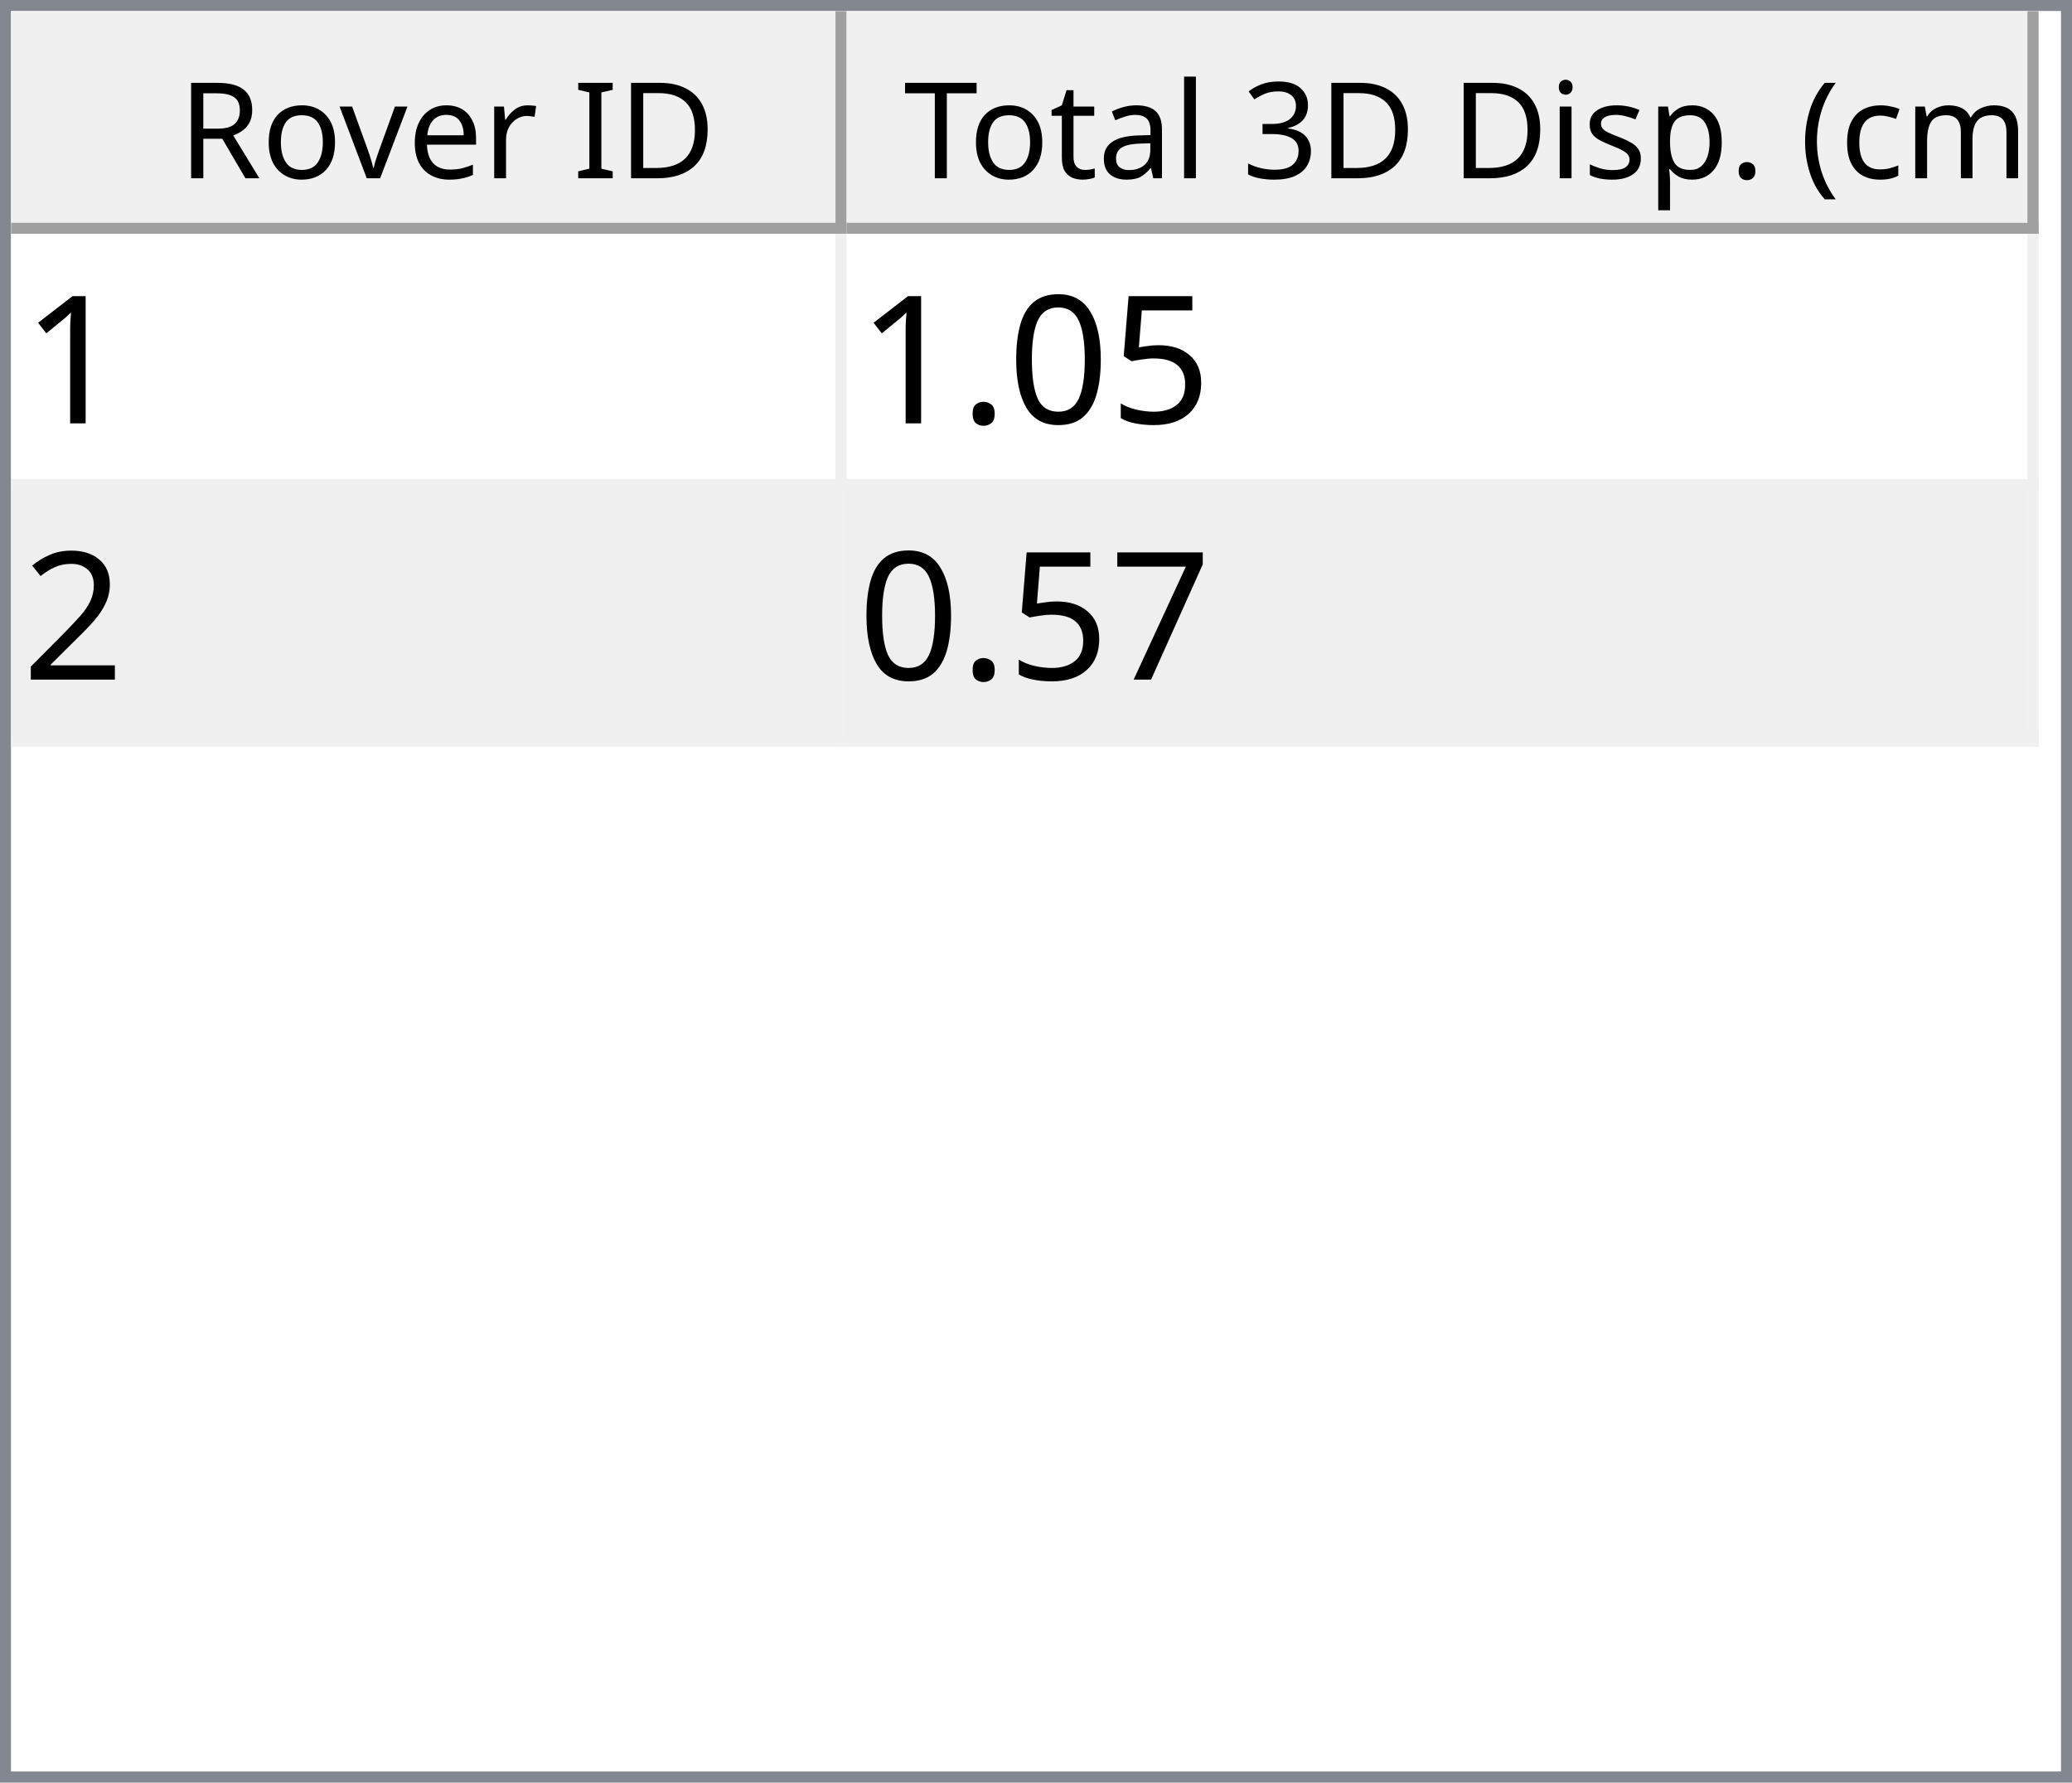
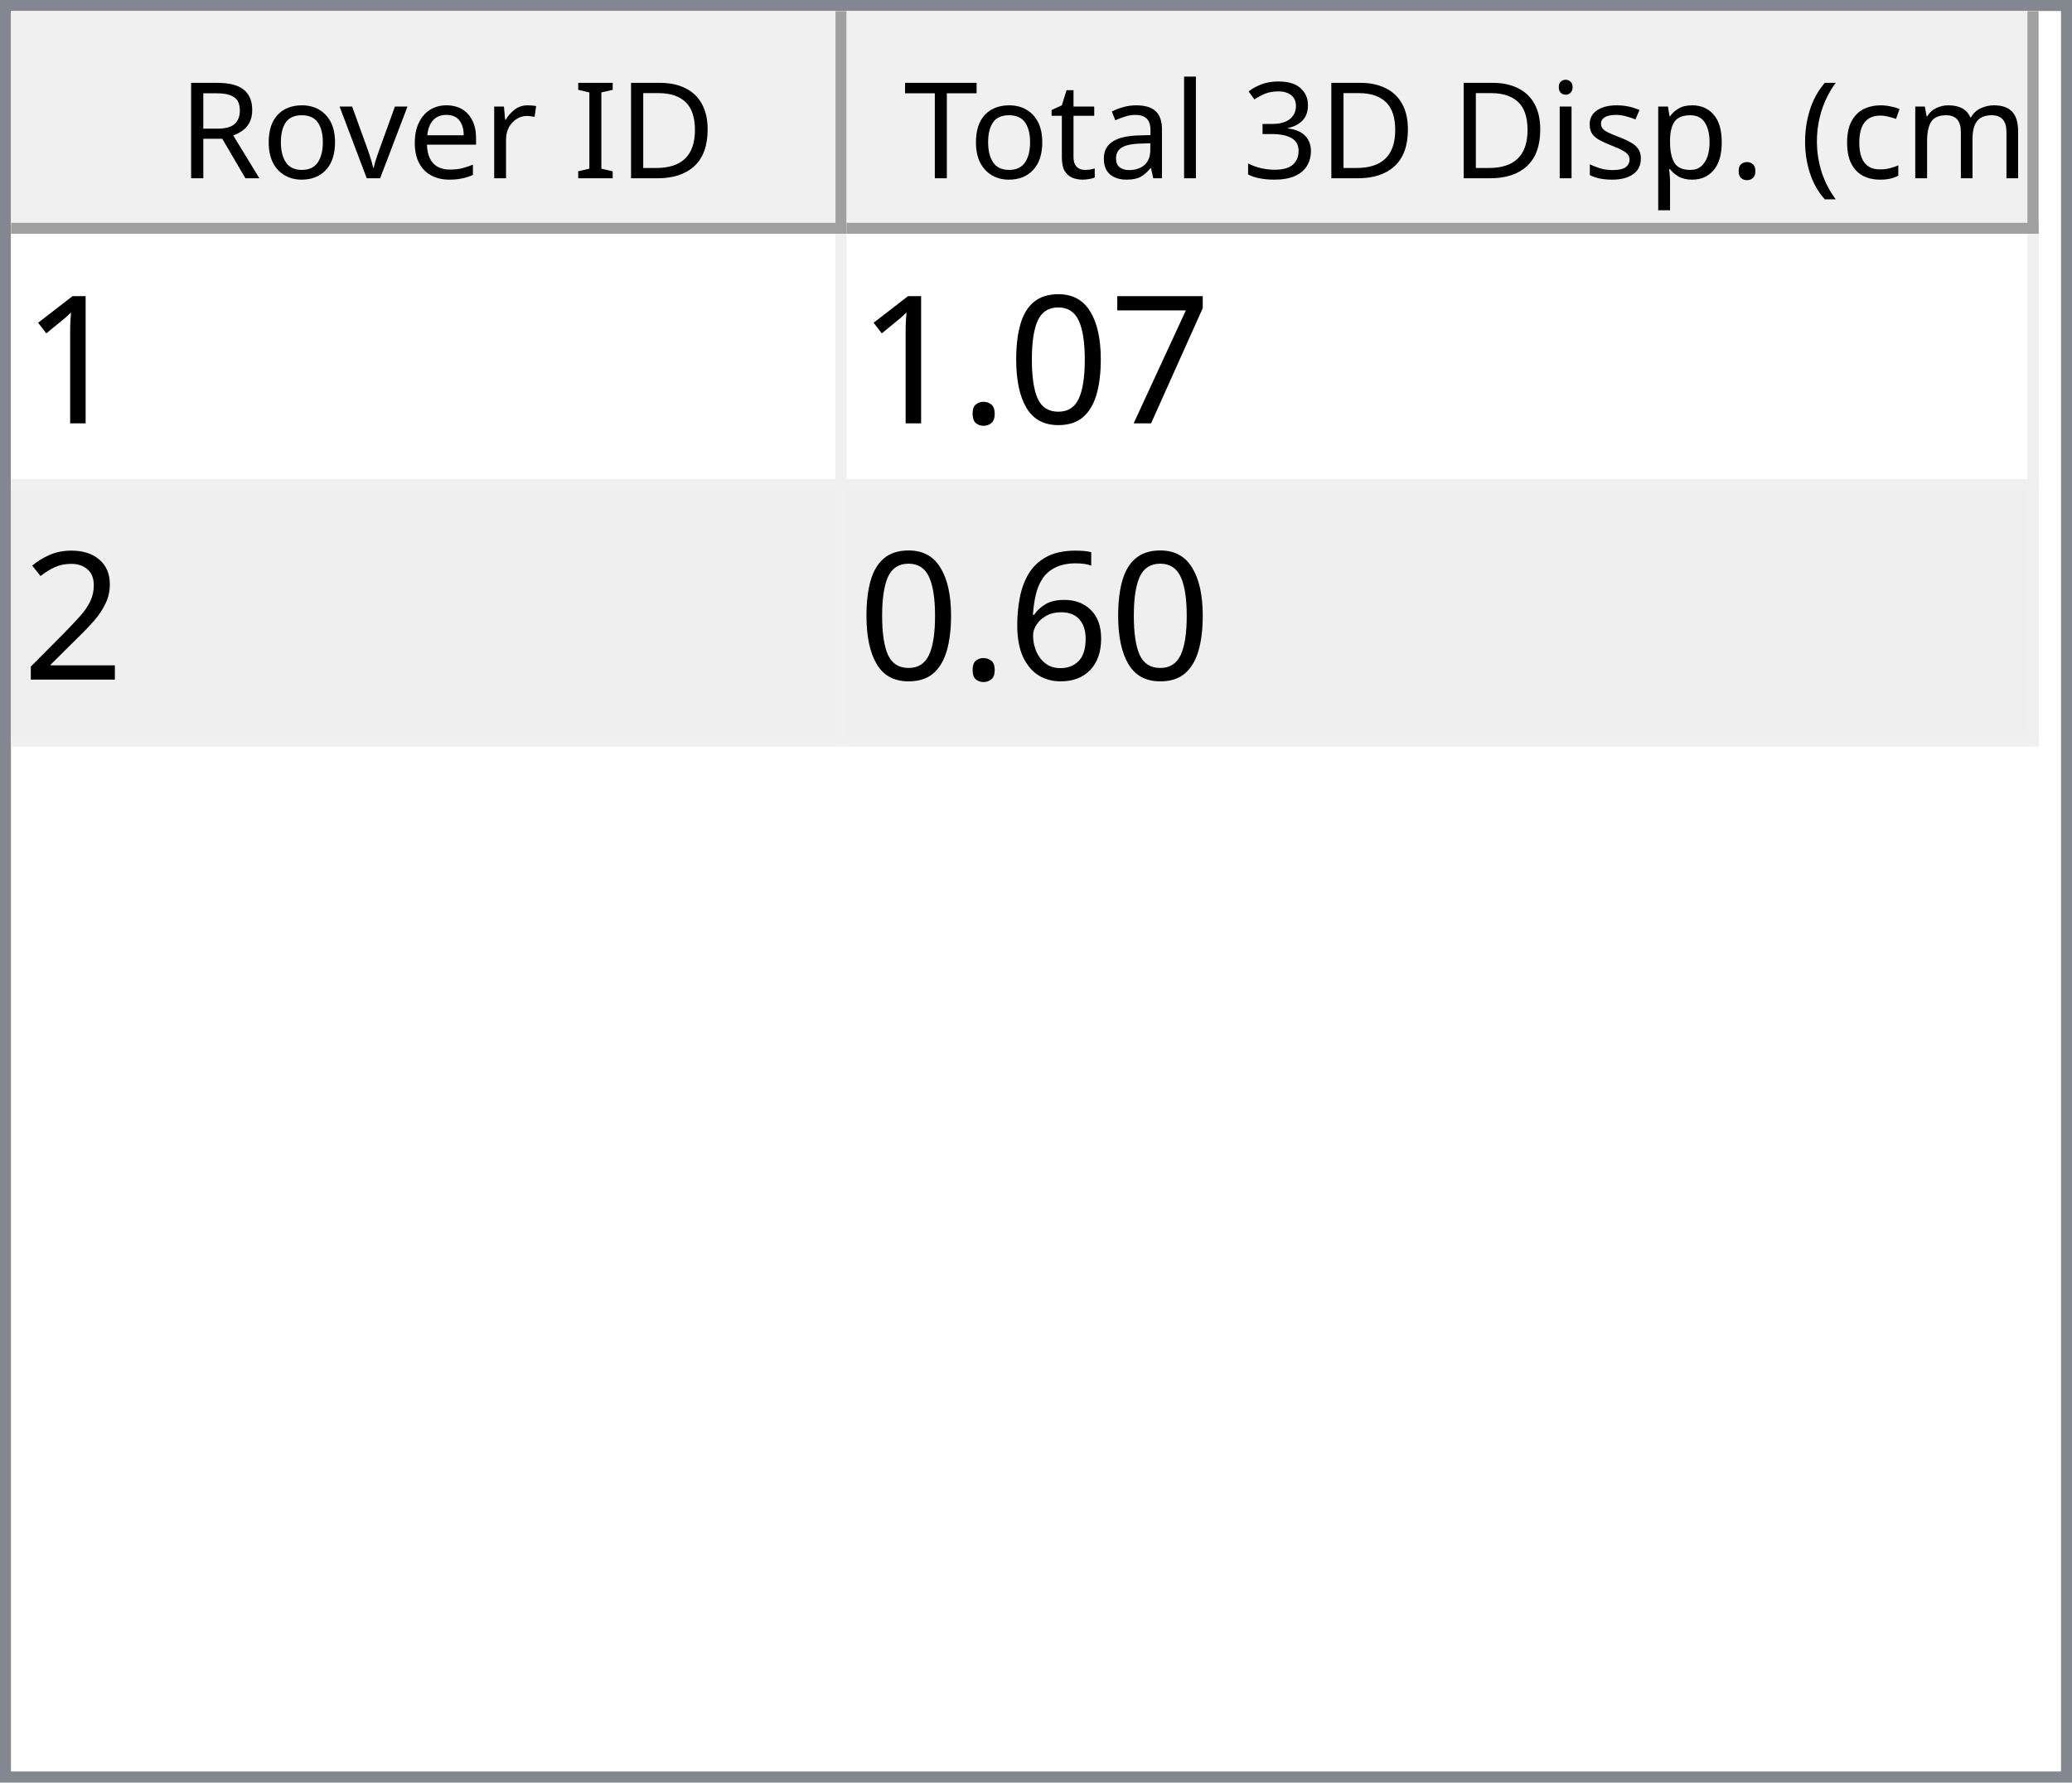
<svg xmlns="http://www.w3.org/2000/svg" style="fill-opacity:1; color-rendering:auto; color-interpolation:auto; text-rendering:auto; stroke:black; stroke-linecap:square; stroke-miterlimit:10; shape-rendering:auto; stroke-opacity:1; fill:black; stroke-dasharray:none; font-weight:normal; stroke-width:1; font-family:'Dialog'; font-style:normal; stroke-linejoin:miter; font-size:12px; stroke-dashoffset:0; image-rendering:auto;" width="186" height="160">
  <defs id="genericDefs" />
  <g>
    <defs id="defs1">
      <clipPath clipPathUnits="userSpaceOnUse" id="clipPath1">
        <path d="M0 0 L186 0 L186 160 L0 160 L0 0 Z" />
      </clipPath>
      <clipPath clipPathUnits="userSpaceOnUse" id="clipPath2">
        <path d="M0 0 L0 160 L186 160 L186 0 Z" />
      </clipPath>
      <clipPath clipPathUnits="userSpaceOnUse" id="clipPath3">
        <path d="M0 0 L0 20 L184 20 L184 0 Z" />
      </clipPath>
      <clipPath clipPathUnits="userSpaceOnUse" id="clipPath4">
        <path d="M0 0 L0 20 L75 20 L75 0 Z" />
      </clipPath>
      <clipPath clipPathUnits="userSpaceOnUse" id="clipPath5">
        <path d="M1 1 L1 19 L74 19 L74 1 Z" />
      </clipPath>
      <clipPath clipPathUnits="userSpaceOnUse" id="clipPath6">
        <path d="M0 0 L0 18 L73 18 L73 0 Z" />
      </clipPath>
      <clipPath clipPathUnits="userSpaceOnUse" id="clipPath7">
        <path d="M-0.5 -0.5 L-0.5 19.5 L74.5 19.5 L74.5 -0.5 Z" />
      </clipPath>
      <clipPath clipPathUnits="userSpaceOnUse" id="clipPath8">
        <path d="M0 0 L0 20 L107 20 L107 0 Z" />
      </clipPath>
      <clipPath clipPathUnits="userSpaceOnUse" id="clipPath9">
        <path d="M1 1 L1 19 L106 19 L106 1 Z" />
      </clipPath>
      <clipPath clipPathUnits="userSpaceOnUse" id="clipPath10">
        <path d="M0 0 L0 18 L105 18 L105 0 Z" />
      </clipPath>
      <clipPath clipPathUnits="userSpaceOnUse" id="clipPath11">
        <path d="M-0.5 -0.5 L-0.5 19.5 L106.5 19.5 L106.5 -0.5 Z" />
      </clipPath>
      <clipPath clipPathUnits="userSpaceOnUse" id="clipPath12">
        <path d="M0 0 L0 138 L184 138 L184 0 Z" />
      </clipPath>
      <clipPath clipPathUnits="userSpaceOnUse" id="clipPath13">
        <path d="M0 0 L0 46 L182 46 L182 0 Z" />
      </clipPath>
      <clipPath clipPathUnits="userSpaceOnUse" id="clipPath14">
        <path d="M-0.5 -0.5 L-0.5 45.5 L181.5 45.5 L181.5 -0.5 Z" />
      </clipPath>
      <clipPath clipPathUnits="userSpaceOnUse" id="clipPath15">
        <path d="M0 0 L0 22 L74 22 L74 0 Z" />
      </clipPath>
      <clipPath clipPathUnits="userSpaceOnUse" id="clipPath16">
        <path d="M0 0 L0 22 L106 22 L106 0 Z" />
      </clipPath>
      <font horiz-adv-x="64.551" id="font1">
        <font-face ascent="107.91" descent="25.098" units-per-em="100" style="font-style:normal; font-family:Segoe UI; font-weight:normal;" />
        <missing-glyph horiz-adv-x="64.551" d="M8.109 0 L8.109 68.266 L56.453 68.266 L56.453 0 L8.109 0 ZM15.328 7.234 L49.219 7.234 L49.219 61.031 L15.328 61.031 L15.328 7.234 Z" />
        <glyph unicode="D" horiz-adv-x="70.117" d="M9.188 0 L9.188 70.016 L28.516 70.016 Q65.531 70.016 65.531 35.891 Q65.531 19.672 55.25 9.836 Q44.969 0 27.734 0 L9.188 0 ZM17.391 62.594 L17.391 7.422 L27.828 7.422 Q41.609 7.422 49.273 14.797 Q56.938 22.172 56.938 35.688 Q56.938 62.594 28.328 62.594 L17.391 62.594 Z" />
        <glyph unicode="I" horiz-adv-x="26.611" d="M17.391 0 L9.188 0 L9.188 70.016 L17.391 70.016 L17.391 0 Z" />
        <glyph unicode=" " horiz-adv-x="27.393" d="" />
        <glyph unicode="r" horiz-adv-x="34.766" d="M34.188 41.891 Q32.078 43.5 28.125 43.5 Q23 43.5 19.555 38.672 Q16.109 33.844 16.109 25.484 L16.109 0 L8.109 0 L8.109 50 L16.109 50 L16.109 39.703 L16.312 39.703 Q18.016 44.969 21.531 47.922 Q25.047 50.875 29.391 50.875 Q32.516 50.875 34.188 50.203 L34.188 41.891 Z" />
        <glyph unicode="e" horiz-adv-x="52.295" d="M48.297 23 L12.984 23 Q13.188 14.656 17.484 10.109 Q21.781 5.562 29.297 5.562 Q37.75 5.562 44.828 11.141 L44.828 3.609 Q38.234 -1.172 27.391 -1.172 Q16.797 -1.172 10.742 5.641 Q4.688 12.453 4.688 24.812 Q4.688 36.469 11.305 43.82 Q17.922 51.172 27.734 51.172 Q37.547 51.172 42.922 44.828 Q48.297 38.484 48.297 27.203 L48.297 23 ZM40.094 29.781 Q40.047 36.719 36.75 40.578 Q33.453 44.438 27.594 44.438 Q21.922 44.438 17.969 40.383 Q14.016 36.328 13.094 29.781 L40.094 29.781 Z" />
        <glyph unicode="v" horiz-adv-x="47.9" d="M47.406 50 L27.484 0 L19.625 0 L0.688 50 L9.469 50 L22.172 13.672 Q23.578 9.672 23.922 6.688 L24.125 6.688 Q24.609 10.453 25.688 13.484 L38.969 50 L47.406 50 Z" />
        <glyph unicode="o" horiz-adv-x="58.594" d="M29 -1.172 Q17.922 -1.172 11.305 5.836 Q4.688 12.844 4.688 24.422 Q4.688 37.016 11.57 44.094 Q18.453 51.172 30.172 51.172 Q41.359 51.172 47.633 44.289 Q53.906 37.406 53.906 25.203 Q53.906 13.234 47.141 6.031 Q40.375 -1.172 29 -1.172 ZM29.594 44.438 Q21.875 44.438 17.383 39.188 Q12.891 33.938 12.891 24.703 Q12.891 15.828 17.43 10.695 Q21.969 5.562 29.594 5.562 Q37.359 5.562 41.531 10.594 Q45.703 15.625 45.703 24.906 Q45.703 34.281 41.531 39.359 Q37.359 44.438 29.594 44.438 Z" />
        <glyph unicode="R" horiz-adv-x="59.814" d="M59.375 0 L49.609 0 L37.891 19.625 Q36.281 22.359 34.766 24.289 Q33.25 26.219 31.664 27.438 Q30.078 28.656 28.25 29.219 Q26.422 29.781 24.125 29.781 L17.391 29.781 L17.391 0 L9.188 0 L9.188 70.016 L30.078 70.016 Q34.672 70.016 38.555 68.867 Q42.438 67.719 45.289 65.375 Q48.141 63.031 49.758 59.547 Q51.375 56.062 51.375 51.375 Q51.375 47.703 50.273 44.656 Q49.172 41.609 47.148 39.211 Q45.125 36.812 42.266 35.133 Q39.406 33.453 35.844 32.516 L35.844 32.328 Q37.594 31.547 38.891 30.547 Q40.188 29.547 41.359 28.18 Q42.531 26.812 43.68 25.078 Q44.828 23.344 46.234 21.047 L59.375 0 ZM17.391 62.594 L17.391 37.203 L28.516 37.203 Q31.594 37.203 34.203 38.133 Q36.812 39.062 38.719 40.797 Q40.625 42.531 41.703 45.047 Q42.781 47.562 42.781 50.688 Q42.781 56.297 39.141 59.445 Q35.5 62.594 28.609 62.594 L17.391 62.594 Z" />
        <glyph unicode=")" horiz-adv-x="30.176" d="M8.297 -15.922 L1.172 -15.922 Q16.406 2.344 16.406 26.812 Q16.406 51.469 1.078 70.016 L8.297 70.016 Q23.531 52.156 23.531 26.703 Q23.531 1.375 8.297 -15.922 Z" />
        <glyph unicode="m" horiz-adv-x="86.133" d="M79.109 0 L71.094 0 L71.094 28.719 Q71.094 37.016 68.531 40.727 Q65.969 44.438 59.906 44.438 Q54.781 44.438 51.195 39.75 Q47.609 35.062 47.609 28.516 L47.609 0 L39.594 0 L39.594 29.688 Q39.594 44.438 28.219 44.438 Q22.953 44.438 19.531 40.016 Q16.109 35.594 16.109 28.516 L16.109 0 L8.109 0 L8.109 50 L16.109 50 L16.109 42.094 L16.312 42.094 Q21.625 51.172 31.844 51.172 Q36.969 51.172 40.773 48.312 Q44.578 45.453 46 40.828 Q51.562 51.172 62.594 51.172 Q79.109 51.172 79.109 30.812 L79.109 0 Z" />
        <glyph unicode="c" horiz-adv-x="46.191" d="M42.188 2.297 Q36.422 -1.172 28.516 -1.172 Q17.828 -1.172 11.258 5.789 Q4.688 12.75 4.688 23.828 Q4.688 36.188 11.766 43.68 Q18.844 51.172 30.672 51.172 Q37.25 51.172 42.281 48.734 L42.281 40.531 Q36.719 44.438 30.375 44.438 Q22.703 44.438 17.797 38.945 Q12.891 33.453 12.891 24.516 Q12.891 15.719 17.508 10.641 Q22.125 5.562 29.891 5.562 Q36.422 5.562 42.188 9.906 L42.188 2.297 Z" />
        <glyph unicode="(" horiz-adv-x="30.176" d="M29.109 -15.922 L21.969 -15.922 Q6.844 1.375 6.844 26.703 Q6.844 52.156 21.969 70.016 L29.203 70.016 Q13.875 51.469 13.875 26.812 Q13.875 2.344 29.109 -15.922 Z" />
        <glyph unicode="." horiz-adv-x="21.68" d="M10.891 -1.078 Q8.641 -1.078 7.055 0.539 Q5.469 2.156 5.469 4.391 Q5.469 6.641 7.055 8.273 Q8.641 9.906 10.891 9.906 Q13.188 9.906 14.797 8.273 Q16.406 6.641 16.406 4.391 Q16.406 2.156 14.797 0.539 Q13.188 -1.078 10.891 -1.078 Z" />
        <glyph unicode="p" horiz-adv-x="58.789" d="M16.312 7.234 L16.109 7.234 L16.109 -23 L8.109 -23 L8.109 50 L16.109 50 L16.109 41.219 L16.312 41.219 Q22.219 51.172 33.594 51.172 Q43.266 51.172 48.688 44.461 Q54.109 37.75 54.109 26.469 Q54.109 13.922 48 6.375 Q41.891 -1.172 31.297 -1.172 Q21.578 -1.172 16.312 7.234 ZM16.109 27.391 L16.109 20.406 Q16.109 14.203 20.141 9.883 Q24.172 5.562 30.375 5.562 Q37.641 5.562 41.773 11.133 Q45.906 16.703 45.906 26.609 Q45.906 34.969 42.047 39.703 Q38.188 44.438 31.594 44.438 Q24.609 44.438 20.359 39.578 Q16.109 34.719 16.109 27.391 Z" />
        <glyph unicode="s" horiz-adv-x="42.432" d="M5.078 1.812 L5.078 10.406 Q11.625 5.562 19.484 5.562 Q30.031 5.562 30.031 12.594 Q30.031 14.594 29.125 15.992 Q28.219 17.391 26.68 18.461 Q25.141 19.531 23.07 20.383 Q21 21.234 18.609 22.172 Q15.281 23.484 12.766 24.828 Q10.25 26.172 8.57 27.859 Q6.891 29.547 6.031 31.695 Q5.172 33.844 5.172 36.719 Q5.172 40.234 6.789 42.945 Q8.406 45.656 11.086 47.484 Q13.766 49.312 17.211 50.242 Q20.656 51.172 24.312 51.172 Q30.812 51.172 35.938 48.922 L35.938 40.828 Q30.422 44.438 23.25 44.438 Q21 44.438 19.195 43.922 Q17.391 43.406 16.094 42.477 Q14.797 41.547 14.086 40.258 Q13.375 38.969 13.375 37.406 Q13.375 35.453 14.086 34.133 Q14.797 32.812 16.164 31.789 Q17.531 30.766 19.484 29.938 Q21.438 29.109 23.922 28.125 Q27.25 26.859 29.883 25.516 Q32.516 24.172 34.375 22.484 Q36.234 20.797 37.234 18.602 Q38.234 16.406 38.234 13.375 Q38.234 9.672 36.602 6.938 Q34.969 4.203 32.234 2.398 Q29.5 0.594 25.93 -0.289 Q22.359 -1.172 18.453 -1.172 Q10.75 -1.172 5.078 1.812 Z" />
        <glyph unicode="i" horiz-adv-x="24.219" d="M12.203 62.703 Q10.062 62.703 8.547 64.164 Q7.031 65.625 7.031 67.875 Q7.031 70.125 8.547 71.609 Q10.062 73.094 12.203 73.094 Q14.406 73.094 15.945 71.609 Q17.484 70.125 17.484 67.875 Q17.484 65.719 15.945 64.211 Q14.406 62.703 12.203 62.703 ZM16.109 0 L8.109 0 L8.109 50 L16.109 50 L16.109 0 Z" />
        <glyph unicode="3" horiz-adv-x="53.906" d="M46.531 19.828 Q46.531 15.094 44.75 11.211 Q42.969 7.328 39.719 4.57 Q36.469 1.812 31.93 0.297 Q27.391 -1.219 21.922 -1.219 Q11.922 -1.219 6 2.594 L6 11.188 Q13.094 5.609 22.219 5.609 Q25.875 5.609 28.828 6.539 Q31.781 7.469 33.906 9.227 Q36.031 10.984 37.18 13.477 Q38.328 15.969 38.328 19.094 Q38.328 32.812 18.797 32.812 L12.984 32.812 L12.984 39.594 L18.5 39.594 Q35.797 39.594 35.797 52.484 Q35.797 64.406 22.609 64.406 Q15.188 64.406 8.688 59.422 L8.688 67.188 Q15.375 71.188 24.609 71.188 Q29 71.188 32.57 69.969 Q36.141 68.75 38.68 66.555 Q41.219 64.359 42.609 61.281 Q44 58.203 44 54.5 Q44 40.672 30.031 36.719 L30.031 36.531 Q33.594 36.141 36.625 34.797 Q39.656 33.453 41.852 31.305 Q44.047 29.156 45.289 26.25 Q46.531 23.344 46.531 19.828 Z" />
        <glyph unicode="l" horiz-adv-x="24.219" d="M16.109 0 L8.109 0 L8.109 74.031 L16.109 74.031 L16.109 0 Z" />
        <glyph unicode="a" horiz-adv-x="50.879" d="M43.891 0 L35.891 0 L35.891 7.812 L35.688 7.812 Q30.469 -1.172 20.312 -1.172 Q12.844 -1.172 8.617 2.781 Q4.391 6.734 4.391 13.281 Q4.391 27.297 20.906 29.594 L35.891 31.688 Q35.891 44.438 25.594 44.438 Q16.547 44.438 9.281 38.281 L9.281 46.484 Q16.656 51.172 26.266 51.172 Q43.891 51.172 43.891 32.516 L43.891 0 ZM35.891 25.297 L23.828 23.641 Q18.266 22.859 15.43 20.875 Q12.594 18.891 12.594 13.875 Q12.594 10.203 15.211 7.883 Q17.828 5.562 22.172 5.562 Q28.125 5.562 32.008 9.742 Q35.891 13.922 35.891 20.312 L35.891 25.297 Z" />
        <glyph unicode="t" horiz-adv-x="33.887" d="M31.297 0.484 Q28.469 -1.078 23.828 -1.078 Q10.688 -1.078 10.688 13.578 L10.688 43.172 L2.094 43.172 L2.094 50 L10.688 50 L10.688 62.203 L18.703 64.797 L18.703 50 L31.297 50 L31.297 43.172 L18.703 43.172 L18.703 14.984 Q18.703 9.969 20.414 7.82 Q22.125 5.672 26.078 5.672 Q29.109 5.672 31.297 7.328 L31.297 0.484 Z" />
        <glyph unicode="T" horiz-adv-x="52.393" d="M50.594 62.594 L30.375 62.594 L30.375 0 L22.172 0 L22.172 62.594 L2 62.594 L2 70.016 L50.594 70.016 L50.594 62.594 Z" />
      </font>
      <font horiz-adv-x="75.0" id="font2">
        <font-face ascent="100.537" descent="21.973" units-per-em="100" style="font-style:normal; font-family:sans-serif; font-weight:normal;" />
        <missing-glyph horiz-adv-x="75.0" d="M12.5 0 L12.5 62.5 L62.5 62.5 L62.5 0 L12.5 0 ZM14.062 1.562 L60.938 1.562 L60.938 60.938 L14.062 60.938 L14.062 1.562 Z" />
        <glyph unicode="1" horiz-adv-x="55.615" d="M37.25 0 L28.469 0 L28.469 56 Q25.297 52.984 20.141 49.953 Q14.984 46.922 10.891 45.406 L10.891 53.906 Q18.266 57.375 23.781 62.305 Q29.297 67.234 31.594 71.875 L37.25 71.875 L37.25 0 Z" />
-         <glyph unicode="5" horiz-adv-x="55.615" d="M4.156 18.75 L13.375 19.531 Q14.406 12.797 18.141 9.398 Q21.875 6 27.156 6 Q33.5 6 37.891 10.789 Q42.281 15.578 42.281 23.484 Q42.281 31 38.062 35.352 Q33.844 39.703 27 39.703 Q22.75 39.703 19.336 37.773 Q15.922 35.844 13.969 32.766 L5.719 33.844 L12.641 70.609 L48.25 70.609 L48.25 62.203 L19.672 62.203 L15.828 42.969 Q22.266 47.469 29.344 47.469 Q38.719 47.469 45.164 40.969 Q51.609 34.469 51.609 24.266 Q51.609 14.547 45.953 7.469 Q39.062 -1.219 27.156 -1.219 Q17.391 -1.219 11.211 4.25 Q5.031 9.719 4.156 18.75 Z" />
+         <glyph unicode="7" horiz-adv-x="55.615" d="M4.734 62.203 L4.734 70.656 L51.078 70.656 L51.078 63.812 Q44.234 56.547 37.523 44.484 Q30.812 32.422 27.156 19.672 Q24.516 10.688 23.781 0 L14.75 0 Q14.891 8.453 18.062 20.414 Q21.234 32.375 27.172 43.484 Q33.109 54.594 39.797 62.203 L4.734 62.203 Z" />
        <glyph unicode="0" horiz-adv-x="55.615" d="M4.156 35.297 Q4.156 48 6.766 55.742 Q9.375 63.484 14.523 67.68 Q19.672 71.875 27.484 71.875 Q33.25 71.875 37.594 69.555 Q41.938 67.234 44.773 62.867 Q47.609 58.5 49.219 52.227 Q50.828 45.953 50.828 35.297 Q50.828 22.703 48.242 14.969 Q45.656 7.234 40.508 3.008 Q35.359 -1.219 27.484 -1.219 Q17.141 -1.219 11.234 6.203 Q4.156 15.141 4.156 35.297 ZM13.188 35.297 Q13.188 17.672 17.312 11.836 Q21.438 6 27.484 6 Q33.547 6 37.672 11.859 Q41.797 17.719 41.797 35.297 Q41.797 52.984 37.672 58.789 Q33.547 64.594 27.391 64.594 Q21.344 64.594 17.719 59.469 Q13.188 52.938 13.188 35.297 Z" />
        <glyph unicode="." horiz-adv-x="27.783" d="M9.078 0 L9.078 10.016 L19.094 10.016 L19.094 0 L9.078 0 Z" />
        <glyph unicode="2" horiz-adv-x="55.615" d="M50.344 8.453 L50.344 0 L3.031 0 Q2.938 3.172 4.047 6.109 Q5.859 10.938 9.836 15.625 Q13.812 20.312 21.344 26.469 Q33.016 36.031 37.117 41.625 Q41.219 47.219 41.219 52.203 Q41.219 57.422 37.477 61.008 Q33.734 64.594 27.734 64.594 Q21.391 64.594 17.578 60.789 Q13.766 56.984 13.719 50.25 L4.688 51.172 Q5.609 61.281 11.664 66.578 Q17.719 71.875 27.938 71.875 Q38.234 71.875 44.242 66.164 Q50.25 60.453 50.25 52 Q50.25 47.703 48.492 43.555 Q46.734 39.406 42.656 34.812 Q38.578 30.219 29.109 22.219 Q21.188 15.578 18.945 13.211 Q16.703 10.844 15.234 8.453 L50.344 8.453 Z" />
-         <glyph unicode="7" horiz-adv-x="55.615" d="M4.734 62.203 L4.734 70.656 L51.078 70.656 L51.078 63.812 Q44.234 56.547 37.523 44.484 Q30.812 32.422 27.156 19.672 Q24.516 10.688 23.781 0 L14.75 0 Q14.891 8.453 18.062 20.414 Q21.234 32.375 27.172 43.484 Q33.109 54.594 39.797 62.203 L4.734 62.203 Z" />
+         <glyph unicode="6" horiz-adv-x="55.615" d="M49.75 54.047 L41.016 53.375 Q39.844 58.547 37.703 60.891 Q34.125 64.656 28.906 64.656 Q24.703 64.656 21.531 62.312 Q17.391 59.281 14.992 53.469 Q12.594 47.656 12.5 36.922 Q15.672 41.75 20.266 44.094 Q24.859 46.438 29.891 46.438 Q38.672 46.438 44.852 39.969 Q51.031 33.5 51.031 23.25 Q51.031 16.5 48.125 10.719 Q45.219 4.938 40.141 1.859 Q35.062 -1.219 28.609 -1.219 Q17.625 -1.219 10.695 6.859 Q3.766 14.938 3.766 33.5 Q3.766 54.25 11.422 63.672 Q18.109 71.875 29.438 71.875 Q37.891 71.875 43.289 67.141 Q48.688 62.406 49.75 54.047 ZM13.875 23.188 Q13.875 18.656 15.797 14.508 Q17.719 10.359 21.188 8.18 Q24.656 6 28.469 6 Q34.031 6 38.039 10.492 Q42.047 14.984 42.047 22.703 Q42.047 30.125 38.086 34.398 Q34.125 38.672 28.125 38.672 Q22.172 38.672 18.023 34.398 Q13.875 30.125 13.875 23.188 Z" />
      </font>
    </defs>
    <g style="fill:white; stroke:white;">
      <rect x="0" y="0" width="186" style="clip-path:url(#clipPath1); stroke:none;" height="160" />
    </g>
    <g style="fill:white; text-rendering:optimizeSpeed; color-rendering:optimizeSpeed; image-rendering:optimizeSpeed; shape-rendering:crispEdges; stroke:white; color-interpolation:sRGB;">
      <rect x="0" width="186" height="160" y="0" style="stroke:none;" />
      <path style="stroke:none;" d="M0 160 L186 160 L186 0 L0 0 Z" />
    </g>
    <g style="fill:rgb(240,240,240); font-family:'Segoe UI'; stroke:rgb(240,240,240);">
      <rect x="0" y="0" width="186" style="clip-path:url(#clipPath2); stroke:none;" height="160" />
    </g>
    <g style="fill:rgb(130,135,144); font-family:'Segoe UI'; stroke:rgb(130,135,144);">
      <path d="M0 0 L186 0 L186 160 L0 160 L0 0 ZM1 1 L185 1 L185 159 L1 159 L1 1 Z" style="fill-rule:evenodd; clip-path:url(#clipPath2); stroke:none;" />
    </g>
    <g style="fill:white; font-family:'Segoe UI'; stroke:white;" transform="translate(1,1)">
      <rect x="0" y="0" width="184" style="clip-path:url(#clipPath3); stroke:none;" height="20" />
    </g>
    <g style="fill:rgb(240,240,240); font-family:'Segoe UI'; stroke:rgb(240,240,240);" transform="translate(1,1)">
      <rect x="0" y="0" width="75" style="clip-path:url(#clipPath4); stroke:none;" height="20" />
    </g>
    <g style="font-family:'Segoe UI';" transform="translate(2,2)">
      <text x="14" xml:space="preserve" y="14" style="clip-path:url(#clipPath6); stroke:none;">Rover ID</text>
    </g>
    <g style="fill:rgb(160,160,160); font-family:'Segoe UI'; stroke:rgb(160,160,160); stroke-linejoin:bevel;" transform="translate(1.5,1.5)">
      <line x1="74" x2="74" y1="0" style="fill:none; clip-path:url(#clipPath7);" y2="19" />
    </g>
    <g style="fill:rgb(160,160,160); font-family:'Segoe UI'; stroke:rgb(160,160,160); stroke-linejoin:bevel;" transform="matrix(1,0,0,1,1,1) translate(0.5,0.5)">
      <line x1="0" x2="74" y1="19" style="fill:none; clip-path:url(#clipPath7);" y2="19" />
    </g>
    <g style="fill:rgb(240,240,240); font-family:'Segoe UI'; stroke:rgb(240,240,240);" transform="translate(76,1)">
      <rect x="0" y="0" width="107" style="clip-path:url(#clipPath8); stroke:none;" height="20" />
    </g>
    <g style="font-family:'Segoe UI';" transform="translate(77,2)">
      <text x="1" xml:space="preserve" y="14" style="clip-path:url(#clipPath10); stroke:none;"> Total 3D Disp. (cm)</text>
    </g>
    <g style="fill:rgb(160,160,160); font-family:'Segoe UI'; stroke:rgb(160,160,160); stroke-linejoin:bevel;" transform="translate(76.5,1.5)">
      <line x1="106" x2="106" y1="0" style="fill:none; clip-path:url(#clipPath11);" y2="19" />
    </g>
    <g style="fill:rgb(160,160,160); font-family:'Segoe UI'; stroke:rgb(160,160,160); stroke-linejoin:bevel;" transform="matrix(1,0,0,1,76,1) translate(0.5,0.5)">
      <line x1="0" x2="106" y1="19" style="fill:none; clip-path:url(#clipPath11);" y2="19" />
    </g>
    <g style="fill:white; font-family:'Segoe UI'; stroke:white;" transform="translate(1,21)">
      <rect x="0" y="0" width="184" style="clip-path:url(#clipPath12); stroke:none;" height="138" />
    </g>
    <g style="fill:rgb(240,240,240); font-size:16px; font-family:sans-serif; stroke:rgb(240,240,240);" transform="translate(1,21)">
      <rect x="0" y="0" width="182" style="clip-path:url(#clipPath13); stroke:none;" height="46" />
      <line transform="translate(0.5,0.5)" x1="0" x2="181" y1="22" style="clip-path:url(#clipPath14); fill:none; stroke-linejoin:bevel;" y2="22" />
    </g>
    <g transform="matrix(1,0,0,1,1,21) translate(0.5,0.5)" style="fill:rgb(240,240,240); font-size:16px; font-family:sans-serif; stroke:rgb(240,240,240); stroke-linejoin:bevel;">
      <line x1="0" x2="181" y1="45" style="fill:none; clip-path:url(#clipPath14);" y2="45" />
    </g>
    <g transform="matrix(1,0,0,1,1,21) translate(0.5,0.5)" style="fill:rgb(240,240,240); font-size:16px; font-family:sans-serif; stroke:rgb(240,240,240); stroke-linejoin:bevel;">
      <line x1="74" x2="74" y1="0" style="fill:none; clip-path:url(#clipPath14);" y2="45" />
    </g>
    <g transform="matrix(1,0,0,1,1,21) translate(0.5,0.5)" style="fill:rgb(240,240,240); font-size:16px; font-family:sans-serif; stroke:rgb(240,240,240); stroke-linejoin:bevel;">
      <line x1="181" x2="181" y1="0" style="fill:none; clip-path:url(#clipPath14);" y2="45" />
    </g>
    <g style="fill:white; font-size:16px; font-family:sans-serif; stroke:white;" transform="matrix(1,0,0,1,1,21)">
      <rect x="0" y="0" width="74" style="clip-path:url(#clipPath15); stroke:none;" height="22" />
      <text x="1" y="17" style="fill:black; clip-path:url(#clipPath15); stroke:none;" xml:space="preserve">1</text>
    </g>
    <g style="fill:white; font-size:16px; font-family:sans-serif; stroke:white;" transform="matrix(1,0,0,1,1,21) translate(75,0)">
      <rect x="0" y="0" width="106" style="clip-path:url(#clipPath16); stroke:none;" height="22" />
-       <text x="1" y="17" style="fill:black; clip-path:url(#clipPath16); stroke:none;" xml:space="preserve">1.05</text>
+       <text x="1" y="17" style="fill:black; clip-path:url(#clipPath16); stroke:none;" xml:space="preserve">1.07</text>
    </g>
    <g style="fill:rgb(239,239,239); font-size:16px; font-family:sans-serif; stroke:rgb(239,239,239);" transform="matrix(1,0,0,1,1,21) translate(0,23)">
      <rect x="0" y="0" width="74" style="clip-path:url(#clipPath15); stroke:none;" height="22" />
      <text x="1" y="17" style="fill:black; clip-path:url(#clipPath15); stroke:none;" xml:space="preserve">2</text>
    </g>
    <g style="fill:rgb(239,239,239); font-size:16px; font-family:sans-serif; stroke:rgb(239,239,239);" transform="matrix(1,0,0,1,1,21) translate(75,23)">
      <rect x="0" y="0" width="106" style="clip-path:url(#clipPath16); stroke:none;" height="22" />
-       <text x="1" y="17" style="fill:black; clip-path:url(#clipPath16); stroke:none;" xml:space="preserve">0.57</text>
+       <text x="1" y="17" style="fill:black; clip-path:url(#clipPath16); stroke:none;" xml:space="preserve">0.60</text>
    </g>
  </g>
</svg>
